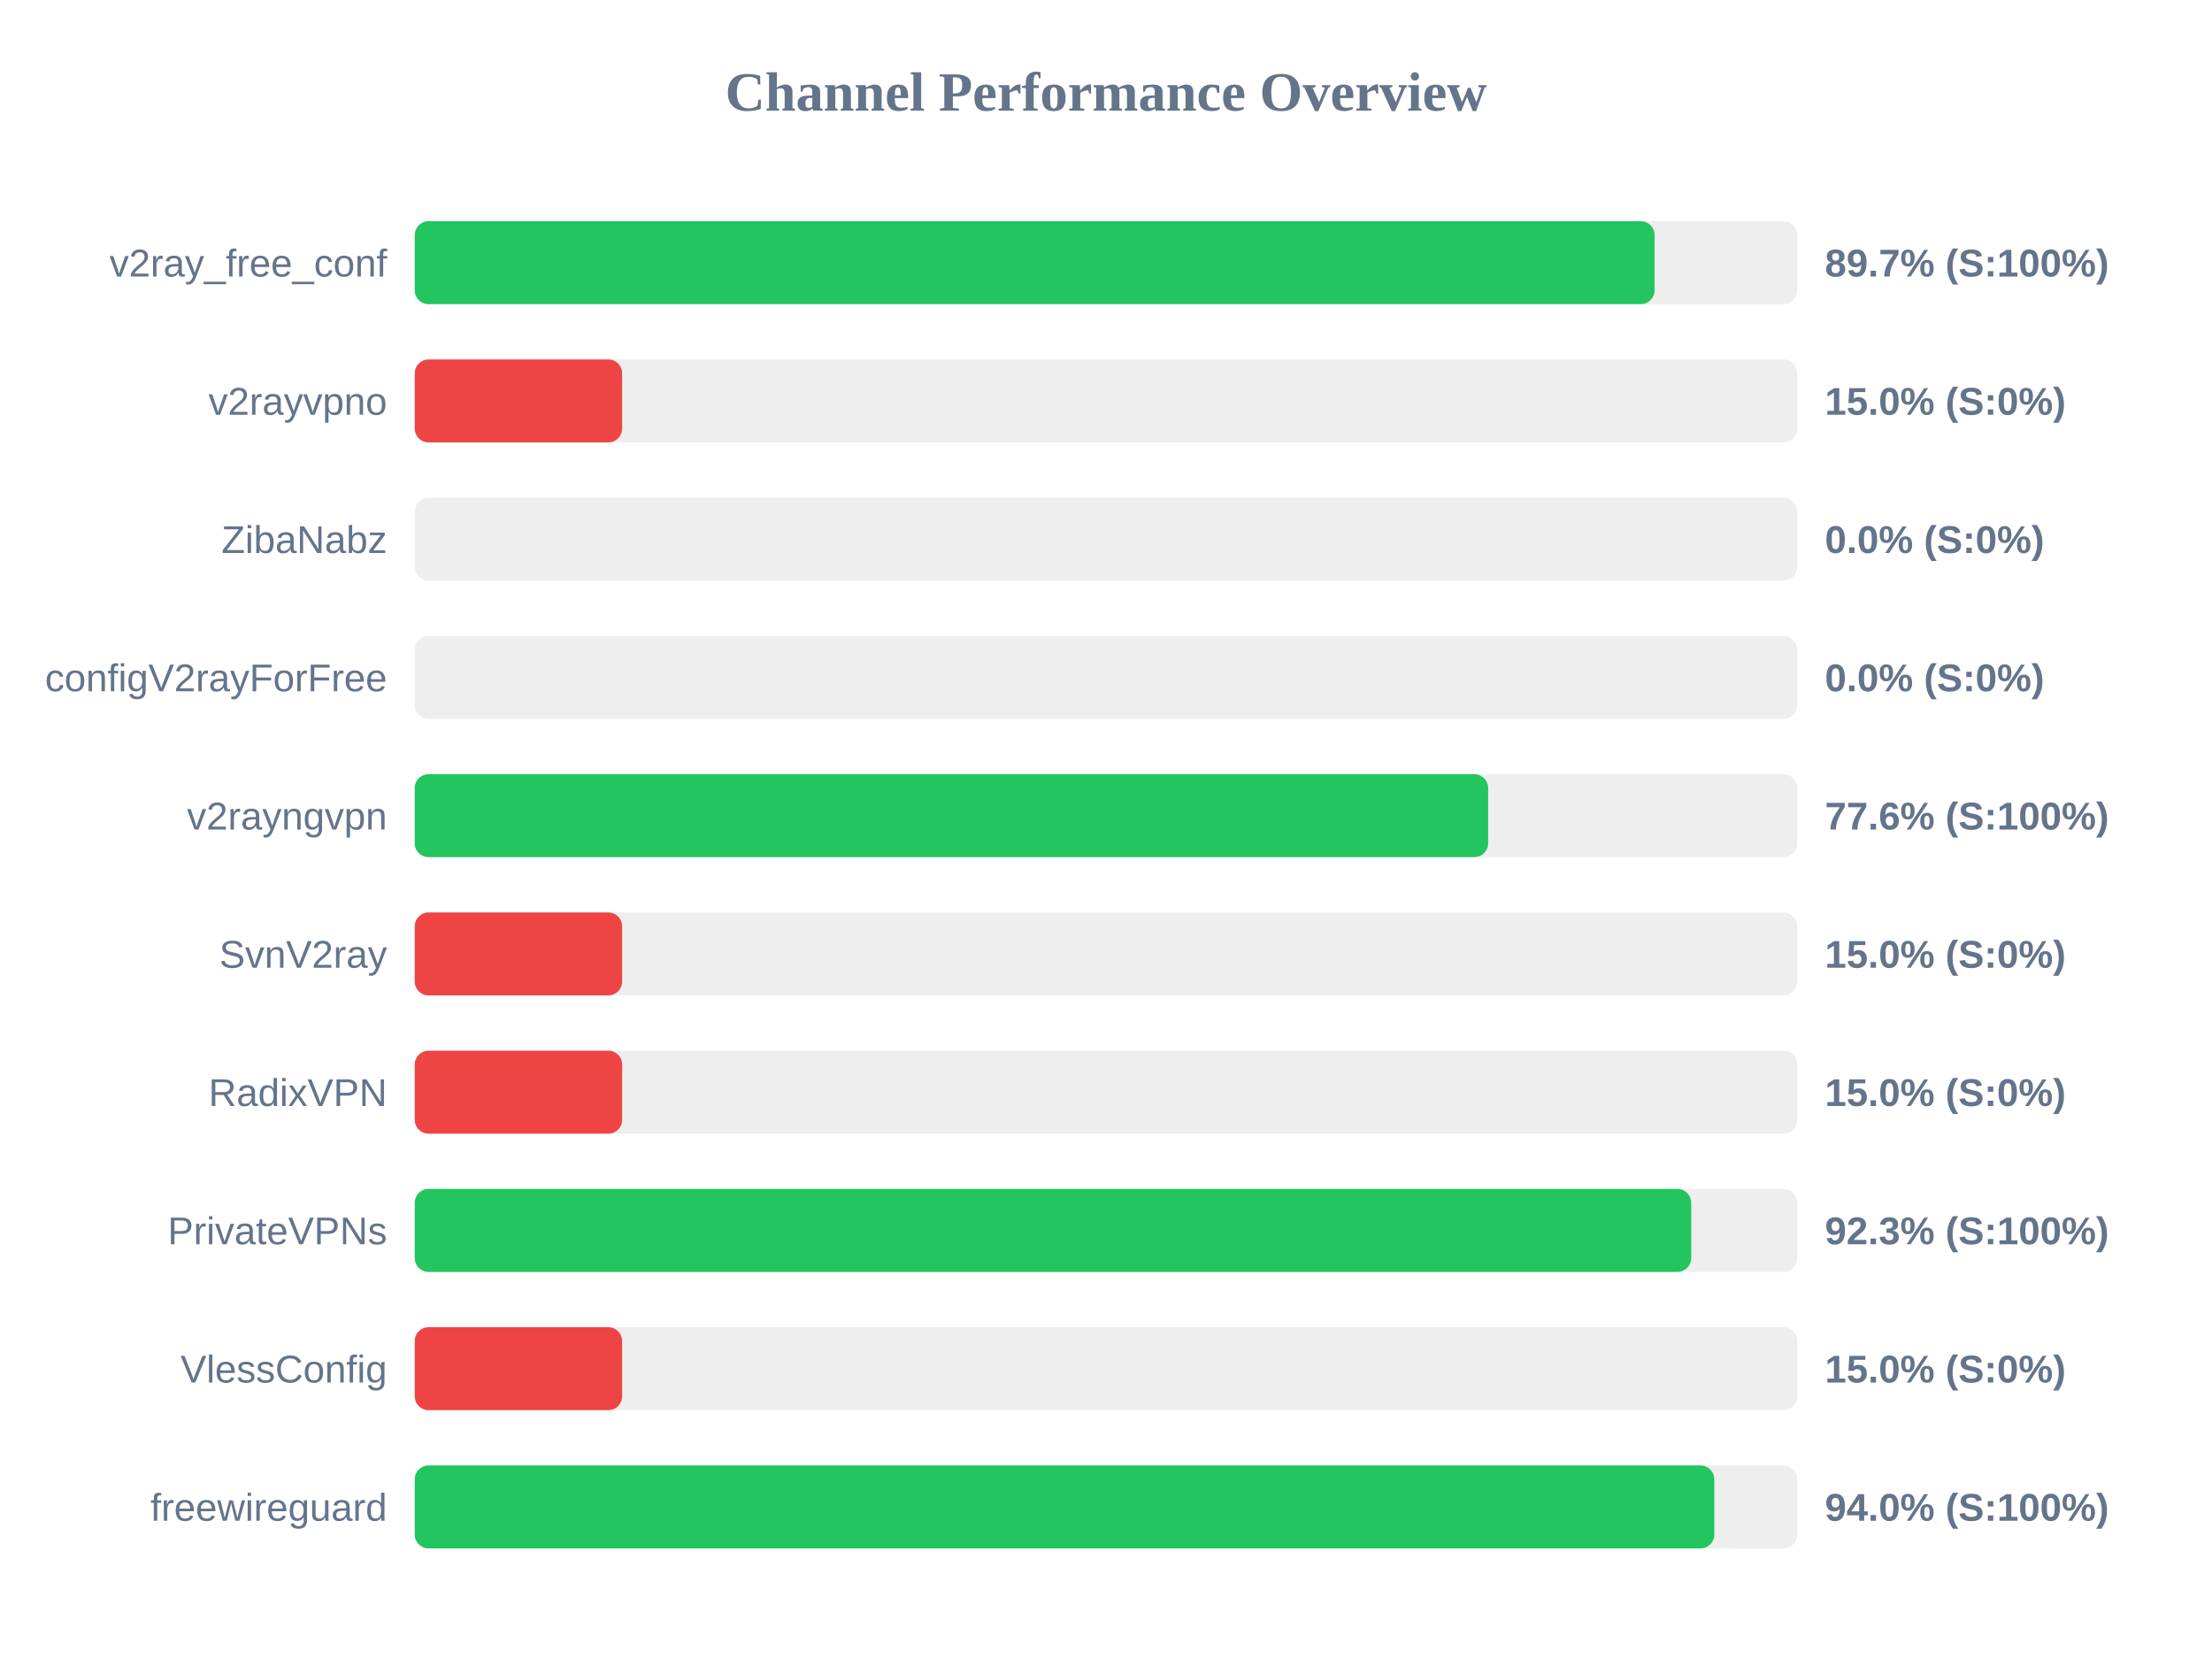
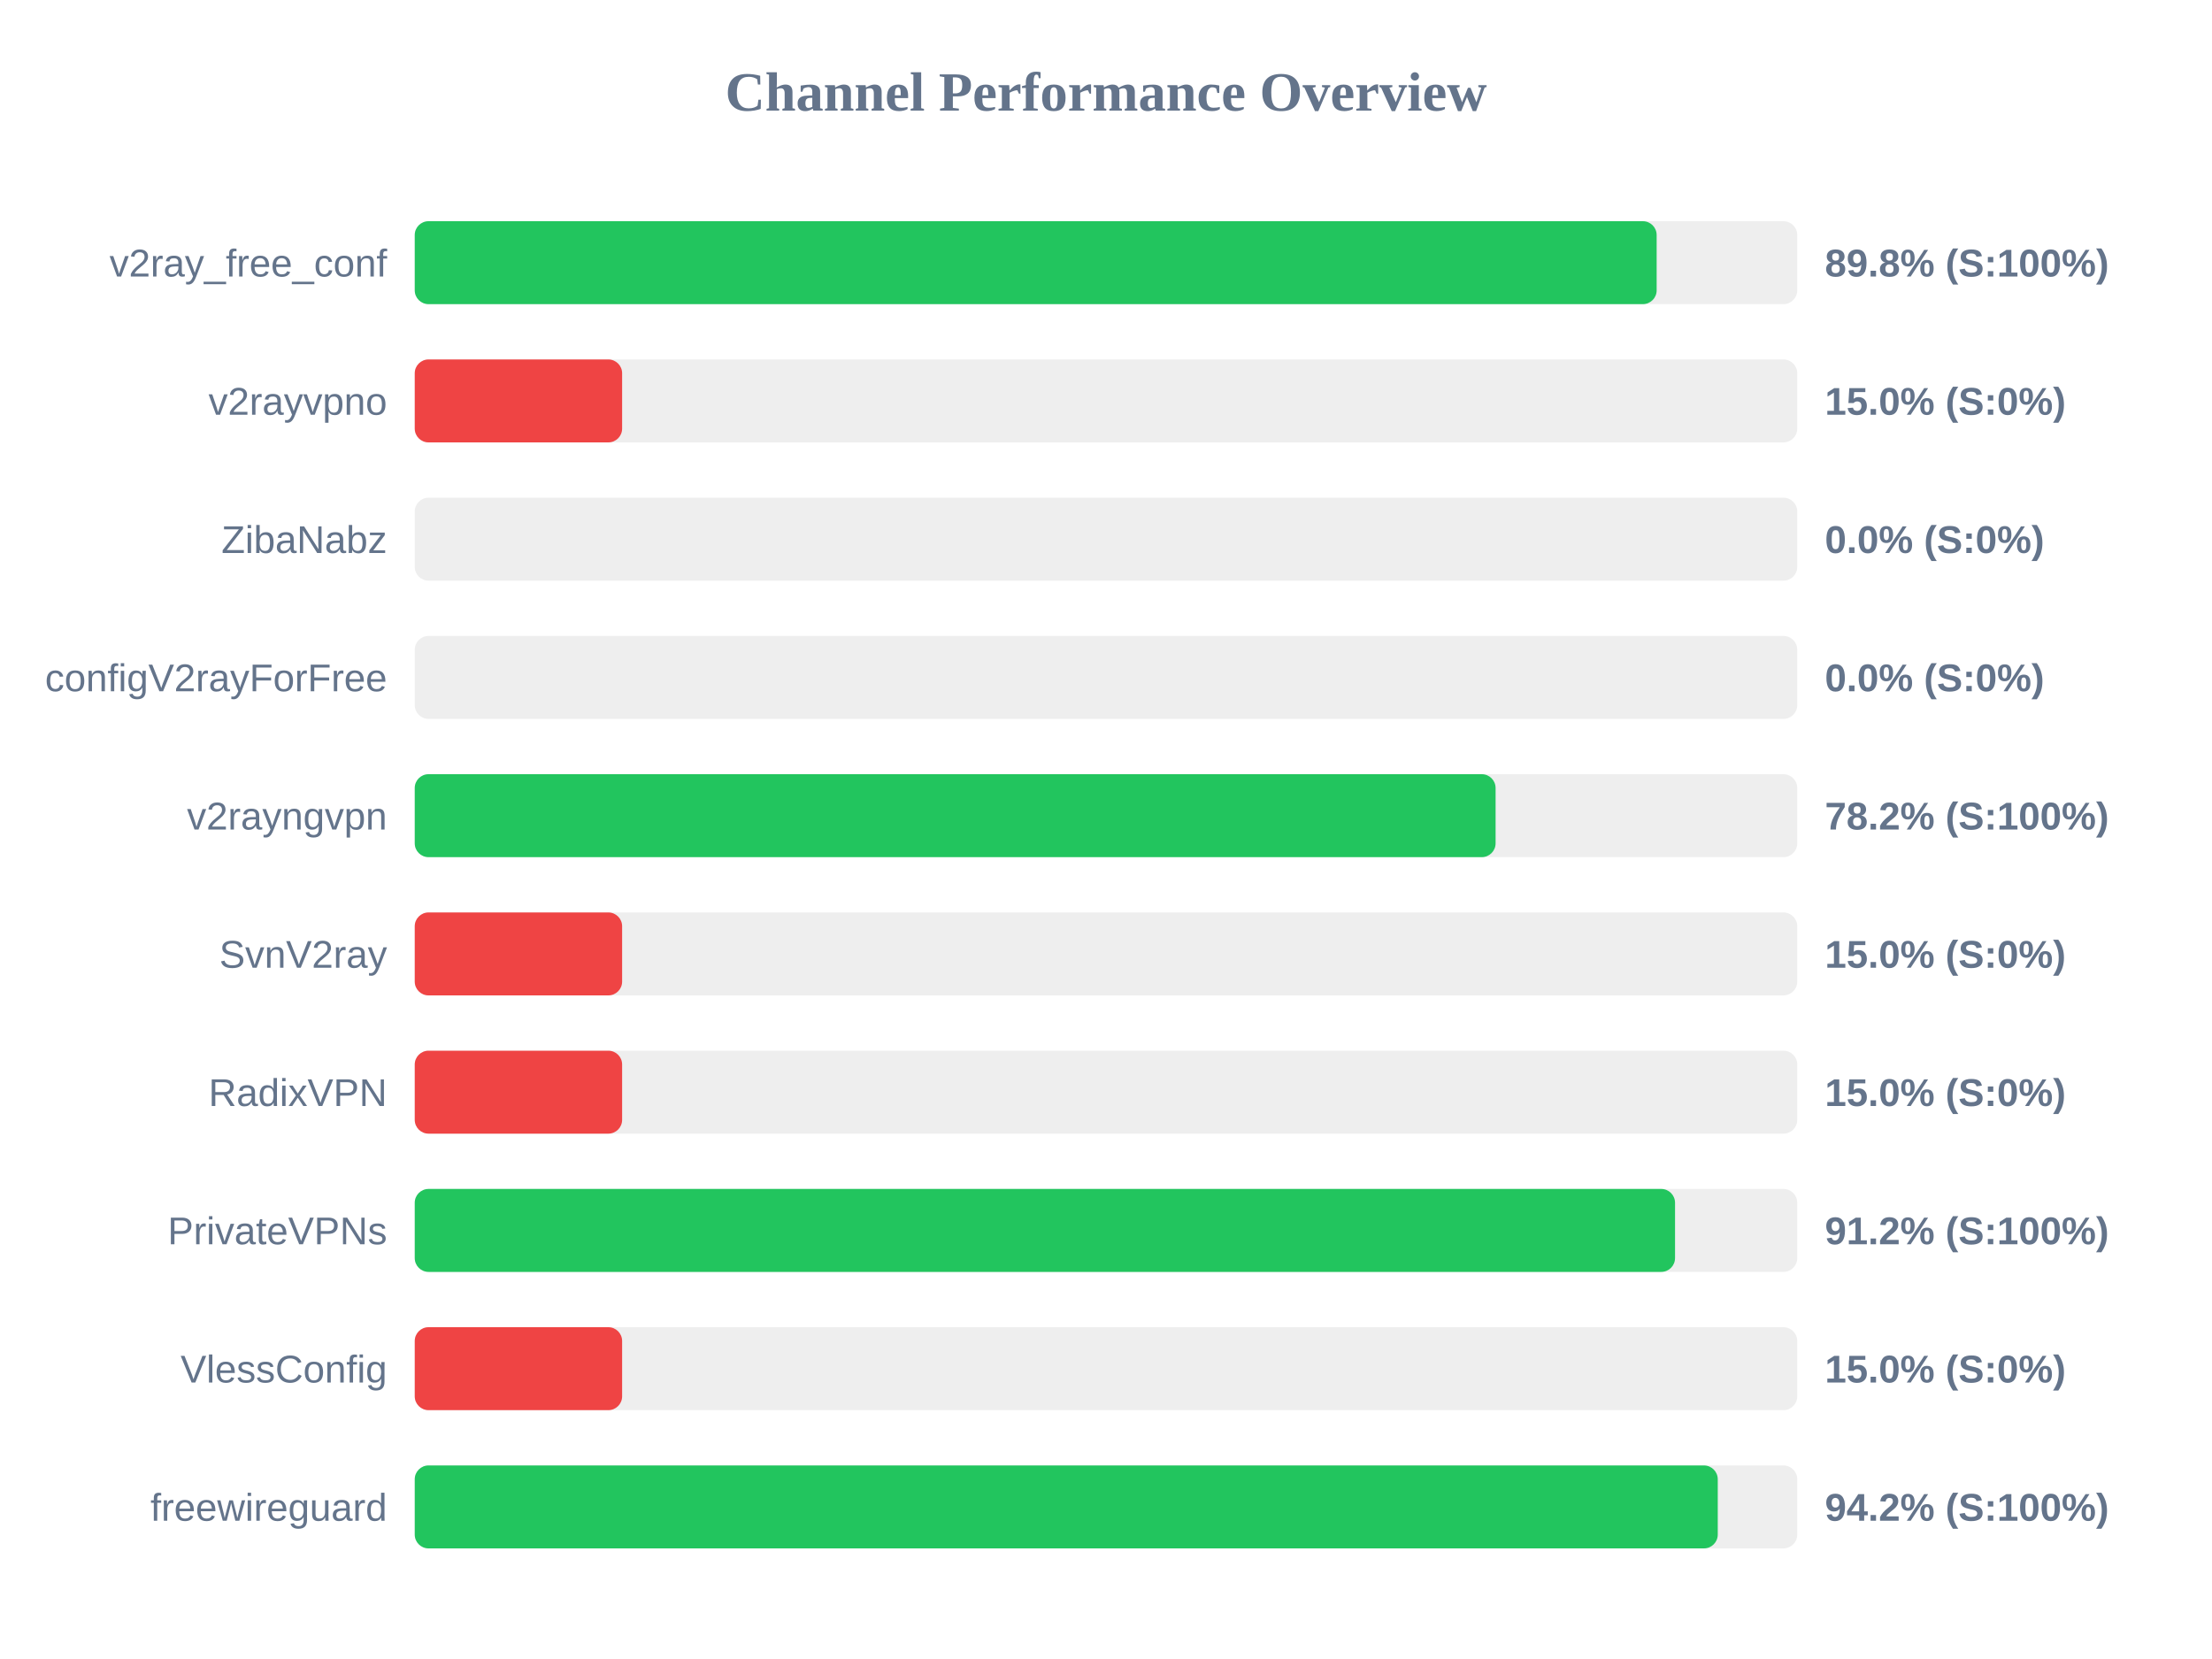
<svg xmlns="http://www.w3.org/2000/svg" width="800" height="600" version="1.1">
  <style>
        .row { font: 14px Arial; fill: #64748b; }
        .score { font: bold 14px Arial; fill: #64748b; }
    </style>
  <text x="400" y="40" text-anchor="middle" font-size="20px" font-weight="bold" fill="#64748b">Channel Performance Overview</text>
  <rect x="150" y="80" width="500" height="30" fill="#eee" rx="5" />
-   <rect x="150" y="80" width="448.4" height="30" fill="#22c55e" rx="5" />
+   <rect x="150" y="80" width="449.15" height="30" fill="#22c55e" rx="5" />
  <text x="140" y="100" text-anchor="end" class="row">v2ray_free_conf</text>
-   <text x="660" y="100" text-anchor="start" class="score">89.7% (S:100%)</text>
+   <text x="660" y="100" text-anchor="start" class="score">89.8% (S:100%)</text>
  <rect x="150" y="130" width="500" height="30" fill="#eee" rx="5" />
  <rect x="150" y="130" width="75.0" height="30" fill="#ef4444" rx="5" />
  <text x="140" y="150" text-anchor="end" class="row">v2rayvpno</text>
  <text x="660" y="150" text-anchor="start" class="score">15.0% (S:0%)</text>
  <rect x="150" y="180" width="500" height="30" fill="#eee" rx="5" />
  <rect x="150" y="180" width="0.0" height="30" fill="#ef4444" rx="5" />
  <text x="140" y="200" text-anchor="end" class="row">ZibaNabz</text>
  <text x="660" y="200" text-anchor="start" class="score">0.0% (S:0%)</text>
  <rect x="150" y="230" width="500" height="30" fill="#eee" rx="5" />
  <rect x="150" y="230" width="0.0" height="30" fill="#ef4444" rx="5" />
  <text x="140" y="250" text-anchor="end" class="row">configV2rayForFree</text>
  <text x="660" y="250" text-anchor="start" class="score">0.0% (S:0%)</text>
  <rect x="150" y="280" width="500" height="30" fill="#eee" rx="5" />
-   <rect x="150" y="280" width="388.2" height="30" fill="#22c55e" rx="5" />
+   <rect x="150" y="280" width="390.9" height="30" fill="#22c55e" rx="5" />
  <text x="140" y="300" text-anchor="end" class="row">v2rayngvpn</text>
-   <text x="660" y="300" text-anchor="start" class="score">77.6% (S:100%)</text>
+   <text x="660" y="300" text-anchor="start" class="score">78.2% (S:100%)</text>
  <rect x="150" y="330" width="500" height="30" fill="#eee" rx="5" />
  <rect x="150" y="330" width="75.0" height="30" fill="#ef4444" rx="5" />
  <text x="140" y="350" text-anchor="end" class="row">SvnV2ray</text>
  <text x="660" y="350" text-anchor="start" class="score">15.0% (S:0%)</text>
  <rect x="150" y="380" width="500" height="30" fill="#eee" rx="5" />
  <rect x="150" y="380" width="75.0" height="30" fill="#ef4444" rx="5" />
  <text x="140" y="400" text-anchor="end" class="row">RadixVPN</text>
  <text x="660" y="400" text-anchor="start" class="score">15.0% (S:0%)</text>
  <rect x="150" y="430" width="500" height="30" fill="#eee" rx="5" />
-   <rect x="150" y="430" width="461.65" height="30" fill="#22c55e" rx="5" />
+   <rect x="150" y="430" width="455.8" height="30" fill="#22c55e" rx="5" />
  <text x="140" y="450" text-anchor="end" class="row">PrivateVPNs</text>
-   <text x="660" y="450" text-anchor="start" class="score">92.3% (S:100%)</text>
+   <text x="660" y="450" text-anchor="start" class="score">91.2% (S:100%)</text>
  <rect x="150" y="480" width="500" height="30" fill="#eee" rx="5" />
  <rect x="150" y="480" width="75.0" height="30" fill="#ef4444" rx="5" />
  <text x="140" y="500" text-anchor="end" class="row">VlessConfig</text>
  <text x="660" y="500" text-anchor="start" class="score">15.0% (S:0%)</text>
  <rect x="150" y="530" width="500" height="30" fill="#eee" rx="5" />
-   <rect x="150" y="530" width="470.0" height="30" fill="#22c55e" rx="5" />
+   <rect x="150" y="530" width="471.25" height="30" fill="#22c55e" rx="5" />
  <text x="140" y="550" text-anchor="end" class="row">freewireguard</text>
-   <text x="660" y="550" text-anchor="start" class="score">94.0% (S:100%)</text>
+   <text x="660" y="550" text-anchor="start" class="score">94.2% (S:100%)</text>
</svg>
